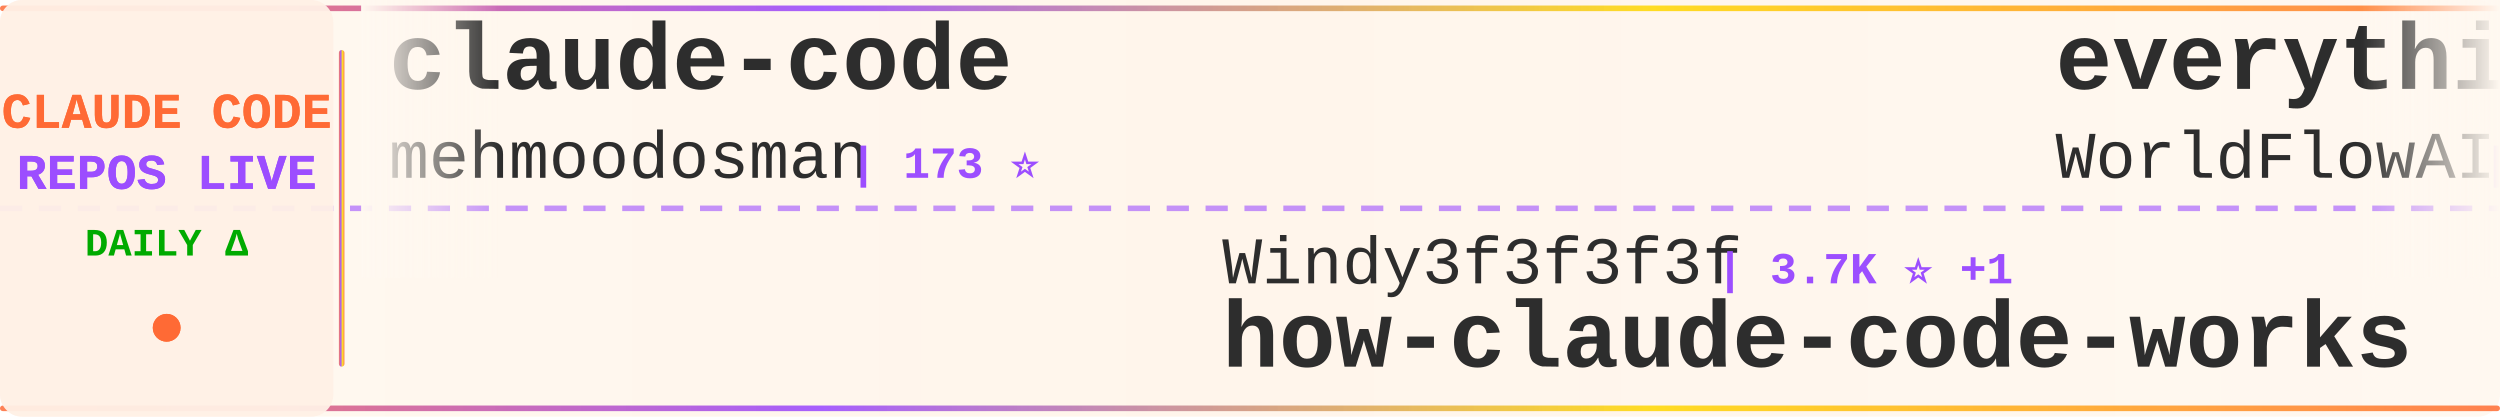
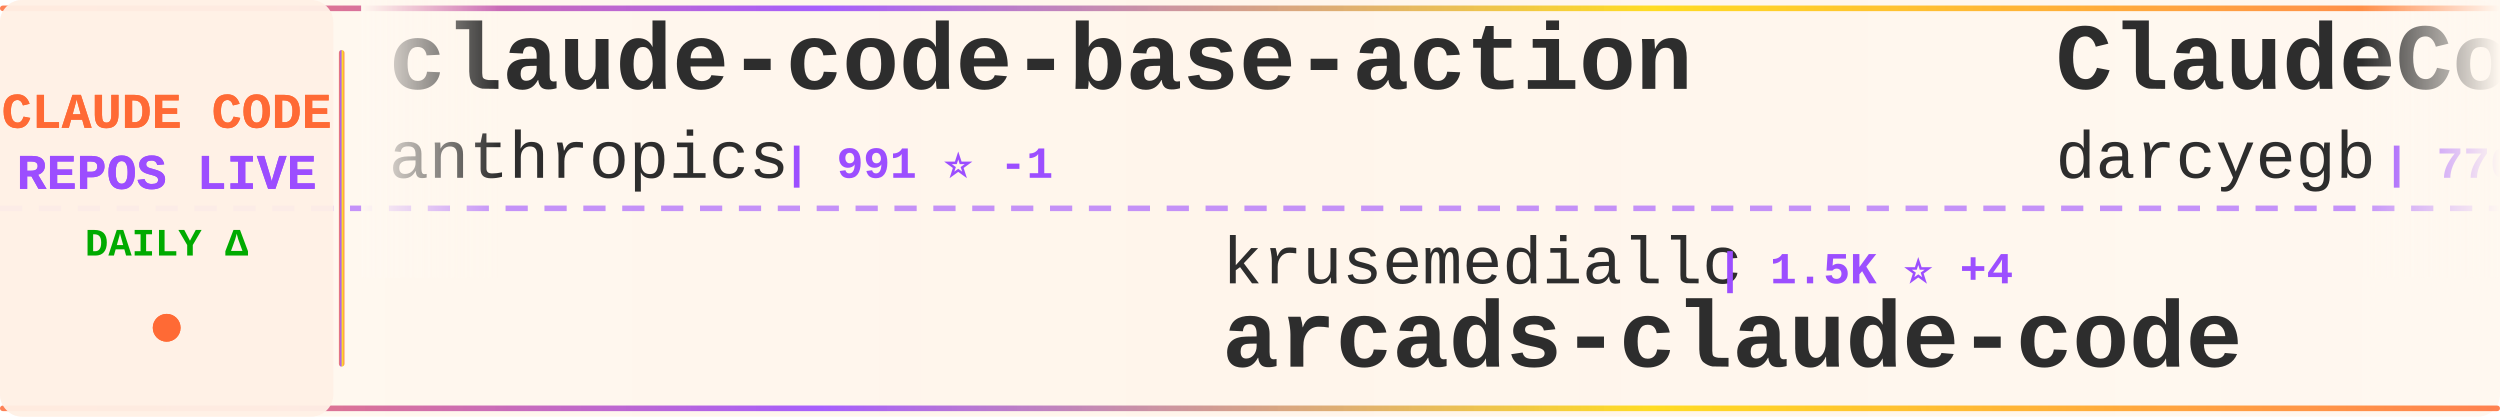
<svg xmlns="http://www.w3.org/2000/svg" width="900" height="150">
  <defs>
    <linearGradient id="tickerBg" x1="0%" y1="0%" x2="100%" y2="0%">
      <stop offset="0%" style="stop-color:#fff8f0;stop-opacity:0.98" />
      <stop offset="50%" style="stop-color:#fff5eb;stop-opacity:1" />
      <stop offset="100%" style="stop-color:#fff8f0;stop-opacity:0.98" />
    </linearGradient>
    <linearGradient id="borderGrad" x1="0%" y1="0%" x2="100%" y2="0%">
      <stop offset="0%" style="stop-color:#FF6B35;stop-opacity:0.85">
        <animate attributeName="stop-opacity" values="0.85;1;0.85" dur="2s" repeatCount="indefinite" />
      </stop>
      <stop offset="33%" style="stop-color:#9C4EFF;stop-opacity:0.9">
        <animate attributeName="stop-opacity" values="0.9;1;0.9" dur="2.2s" repeatCount="indefinite" />
      </stop>
      <stop offset="66%" style="stop-color:#FFD700;stop-opacity:0.85">
        <animate attributeName="stop-opacity" values="0.85;1;0.85" dur="1.8s" repeatCount="indefinite" />
      </stop>
      <stop offset="100%" style="stop-color:#FF6B35;stop-opacity:0.85">
        <animate attributeName="stop-opacity" values="0.85;1;0.85" dur="2s" repeatCount="indefinite" />
      </stop>
    </linearGradient>
    <filter id="textGlow">
      <feGaussianBlur stdDeviation="0.15" result="coloredBlur" />
      <feMerge>
        <feMergeNode in="coloredBlur" />
        <feMergeNode in="SourceGraphic" />
      </feMerge>
    </filter>
    <filter id="metricGlow">
      <feGaussianBlur stdDeviation="0.2" result="coloredBlur" />
      <feMerge>
        <feMergeNode in="coloredBlur" />
        <feMergeNode in="SourceGraphic" />
      </feMerge>
    </filter>
    <linearGradient id="leftFade" x1="0%" y1="0%" x2="100%" y2="0%">
      <stop offset="0%" style="stop-color:#fff8f0;stop-opacity:1" />
      <stop offset="100%" style="stop-color:#fff8f0;stop-opacity:0" />
    </linearGradient>
    <linearGradient id="rightFade" x1="0%" y1="0%" x2="100%" y2="0%">
      <stop offset="0%" style="stop-color:#fff8f0;stop-opacity:0" />
      <stop offset="100%" style="stop-color:#fff8f0;stop-opacity:1" />
    </linearGradient>
  </defs>
  <rect width="900" height="150" fill="url(#tickerBg)" rx="8" />
  <rect x="0" y="2" width="900" height="2" fill="url(#borderGrad)" rx="1" />
  <rect x="0" y="146" width="900" height="2" fill="url(#borderGrad)" rx="1" />
  <line x1="0" y1="75" x2="900" y2="75" stroke="#9C4EFF" stroke-width="2" stroke-dasharray="8 6" opacity="0.6" />
  <rect x="0" y="0" width="120" height="150" fill="#fff0e6" opacity="0.95" rx="8" />
  <text x="60" y="46" font-family="'Courier New', monospace" font-size="18" font-weight="bold" fill="#FF6B35" text-anchor="middle" filter="url(#textGlow)">
    CLAUDE CODE
  </text>
  <text x="60" y="68" font-family="'Courier New', monospace" font-size="18" font-weight="bold" fill="#9C4EFF" text-anchor="middle" filter="url(#textGlow)">
    REPOS LIVE
  </text>
  <text x="60" y="92" font-family="'Courier New', monospace" font-size="14" font-weight="bold" fill="#00aa00" text-anchor="middle">
    DAILY Δ
  </text>
  <circle cx="60" cy="118" r="5" fill="#FF6B35" filter="url(#metricGlow)">
    <animate attributeName="r" values="4;6;4" dur="1.5s" repeatCount="indefinite" />
    <animate attributeName="opacity" values="0.6;1;0.6" dur="1.5s" repeatCount="indefinite" />
  </circle>
  <rect x="122" y="18" width="2" height="114" fill="url(#borderGrad)" rx="1" />
  <clipPath id="tickerClip">
    <rect x="130" y="0" width="770" height="150" />
  </clipPath>
  <g clip-path="url(#tickerClip)">
    <g id="tickerItems">
      <animateTransform attributeName="transform" attributeType="XML" type="translate" from="0 0" to="-3000 0" dur="54s" repeatCount="indefinite" />
      <g transform="translate(0, 0)">
-         <text x="140" y="32" font-family="'Courier New', monospace" font-size="34" font-weight="bold" fill="#2d2d2d">claude-code</text>
-         <text x="140" y="64" font-family="'Courier New', monospace" font-size="24" font-weight="normal" fill="#2d2d2d" opacity="1.0">mehmoodosman</text>
-         <text x="306" y="64" font-family="'Courier New', monospace" font-size="16" font-weight="bold" fill="#9C4EFF"> | 173 ⭐</text>
+         <text x="140" y="32" font-family="'Courier New', monospace" font-size="34" font-weight="bold" fill="#2d2d2d">claude-code-base-action</text>
+         <text x="140" y="64" font-family="'Courier New', monospace" font-size="24" font-weight="normal" fill="#2d2d2d" opacity="1.0">anthropics</text>
+         <text x="282" y="64" font-family="'Courier New', monospace" font-size="16" font-weight="bold" fill="#9C4EFF"> | 991 ⭐ -1</text>
      </g>
      <g transform="translate(300, 0)">
-         <text x="140" y="102" font-family="'Courier New', monospace" font-size="24" font-weight="normal" fill="#2d2d2d" opacity="1.0">Windy3f3f3f3f</text>
-         <text x="318" y="102" font-family="'Courier New', monospace" font-size="16" font-weight="bold" fill="#9C4EFF"> | 3.7K ⭐ +1</text>
-         <text x="140" y="132" font-family="'Courier New', monospace" font-size="34" font-weight="bold" fill="#2d2d2d">how-claude-code-works</text>
+         <text x="140" y="102" font-family="'Courier New', monospace" font-size="24" font-weight="normal" fill="#2d2d2d" opacity="1.0">krusemediallc</text>
+         <text x="318" y="102" font-family="'Courier New', monospace" font-size="16" font-weight="bold" fill="#9C4EFF"> | 1.5K ⭐ +4</text>
+         <text x="140" y="132" font-family="'Courier New', monospace" font-size="34" font-weight="bold" fill="#2d2d2d">arcads-claude-code</text>
      </g>
      <g transform="translate(600, 0)">
-         <text x="140" y="32" font-family="'Courier New', monospace" font-size="34" font-weight="bold" fill="#2d2d2d">everything-claude-code</text>
-         <text x="140" y="64" font-family="'Courier New', monospace" font-size="24" font-weight="normal" fill="#2d2d2d" opacity="1.0">WorldFlowAI</text>
-         <text x="294" y="64" font-family="'Courier New', monospace" font-size="16" font-weight="bold" fill="#9C4EFF"> | 3.7K ⭐ +7</text>
+         <text x="140" y="32" font-family="'Courier New', monospace" font-size="34" font-weight="bold" fill="#2d2d2d">ClaudeCodeAgents</text>
+         <text x="140" y="64" font-family="'Courier New', monospace" font-size="24" font-weight="normal" fill="#2d2d2d" opacity="1.0">darcyegb</text>
+         <text x="258" y="64" font-family="'Courier New', monospace" font-size="16" font-weight="bold" fill="#9C4EFF"> | 770 ⭐ +1</text>
      </g>
      <g transform="translate(900, 0)">
-         <text x="140" y="102" font-family="'Courier New', monospace" font-size="24" font-weight="normal" fill="#2d2d2d" opacity="1.0">claude-code-best</text>
-         <text x="354" y="102" font-family="'Courier New', monospace" font-size="16" font-weight="bold" fill="#9C4EFF"> | 22.8K ⭐ +2</text>
+         <text x="140" y="102" font-family="'Courier New', monospace" font-size="24" font-weight="normal" fill="#2d2d2d" opacity="1.0">hangsman</text>
+         <text x="258" y="102" font-family="'Courier New', monospace" font-size="16" font-weight="bold" fill="#9C4EFF"> | 796 ⭐</text>
+         <text x="140" y="132" font-family="'Courier New', monospace" font-size="34" font-weight="bold" fill="#2d2d2d">claude-code-source</text>
+       </g>
+       <g transform="translate(1200, 0)">
+         <text x="140" y="32" font-family="'Courier New', monospace" font-size="34" font-weight="bold" fill="#2d2d2d">claude-code-settings</text>
+         <text x="140" y="64" font-family="'Courier New', monospace" font-size="24" font-weight="normal" fill="#2d2d2d" opacity="1.0">feiskyer</text>
+         <text x="258" y="64" font-family="'Courier New', monospace" font-size="16" font-weight="bold" fill="#9C4EFF"> | 1.7K ⭐</text>
+       </g>
+       <g transform="translate(1500, 0)">
+         <text x="140" y="102" font-family="'Courier New', monospace" font-size="24" font-weight="normal" fill="#2d2d2d" opacity="1.0">codeaashu</text>
+         <text x="270" y="102" font-family="'Courier New', monospace" font-size="16" font-weight="bold" fill="#9C4EFF"> | 3.4K ⭐</text>
        <text x="140" y="132" font-family="'Courier New', monospace" font-size="34" font-weight="bold" fill="#2d2d2d">claude-code</text>
      </g>
-       <g transform="translate(1200, 0)">
-         <text x="140" y="32" font-family="'Courier New', monospace" font-size="34" font-weight="bold" fill="#2d2d2d">oh-my-claudecode</text>
-         <text x="140" y="64" font-family="'Courier New', monospace" font-size="24" font-weight="normal" fill="#2d2d2d" opacity="1.0">Yeachan-Heo</text>
-         <text x="294" y="64" font-family="'Courier New', monospace" font-size="16" font-weight="bold" fill="#9C4EFF"> | 39.4K ⭐ +6</text>
-       </g>
-       <g transform="translate(1500, 0)">
-         <text x="140" y="102" font-family="'Courier New', monospace" font-size="24" font-weight="normal" fill="#2d2d2d" opacity="1.0">affaan-m</text>
-         <text x="258" y="102" font-family="'Courier New', monospace" font-size="16" font-weight="bold" fill="#9C4EFF"> | 268.5K ⭐ +139</text>
-         <text x="140" y="132" font-family="'Courier New', monospace" font-size="34" font-weight="bold" fill="#2d2d2d">ECC</text>
-       </g>
      <g transform="translate(1800, 0)">
-         <text x="140" y="32" font-family="'Courier New', monospace" font-size="34" font-weight="bold" fill="#2d2d2d">claude-code-book</text>
-         <text x="140" y="64" font-family="'Courier New', monospace" font-size="24" font-weight="normal" fill="#2d2d2d" opacity="1.0">lintsinghua</text>
-         <text x="294" y="64" font-family="'Courier New', monospace" font-size="16" font-weight="bold" fill="#9C4EFF"> | 4.3K ⭐</text>
+         <text x="140" y="32" font-family="'Courier New', monospace" font-size="34" font-weight="bold" fill="#2d2d2d">claude-code-from-scratch</text>
+         <text x="140" y="64" font-family="'Courier New', monospace" font-size="24" font-weight="normal" fill="#2d2d2d" opacity="1.0">Windy3f3f3f3f</text>
+         <text x="318" y="64" font-family="'Courier New', monospace" font-size="16" font-weight="bold" fill="#9C4EFF"> | 2.7K ⭐ +1</text>
      </g>
      <g transform="translate(2100, 0)">
-         <text x="140" y="102" font-family="'Courier New', monospace" font-size="24" font-weight="normal" fill="#2d2d2d" opacity="1.0">disler</text>
-         <text x="234" y="102" font-family="'Courier New', monospace" font-size="16" font-weight="bold" fill="#9C4EFF"> | 1.7K ⭐</text>
-         <text x="140" y="132" font-family="'Courier New', monospace" font-size="34" font-weight="bold" fill="#2d2d2d">pi-vs-claude-code</text>
+         <text x="140" y="102" font-family="'Courier New', monospace" font-size="24" font-weight="normal" fill="#2d2d2d" opacity="1.0">pengchengneo</text>
+         <text x="306" y="102" font-family="'Courier New', monospace" font-size="16" font-weight="bold" fill="#9C4EFF"> | 1.8K ⭐</text>
+         <text x="140" y="132" font-family="'Courier New', monospace" font-size="34" font-weight="bold" fill="#2d2d2d">Claude-Code</text>
      </g>
      <g transform="translate(2400, 0)">
-         <text x="140" y="32" font-family="'Courier New', monospace" font-size="34" font-weight="bold" fill="#2d2d2d">claude-code-analysis</text>
-         <text x="140" y="64" font-family="'Courier New', monospace" font-size="24" font-weight="normal" fill="#2d2d2d" opacity="1.0">liuup</text>
-         <text x="222" y="64" font-family="'Courier New', monospace" font-size="16" font-weight="bold" fill="#9C4EFF"> | 4.0K ⭐</text>
+         <text x="140" y="32" font-family="'Courier New', monospace" font-size="34" font-weight="bold" fill="#2d2d2d">cc-switch</text>
+         <text x="140" y="64" font-family="'Courier New', monospace" font-size="24" font-weight="normal" fill="#2d2d2d" opacity="1.0">farion1231</text>
+         <text x="282" y="64" font-family="'Courier New', monospace" font-size="16" font-weight="bold" fill="#9C4EFF"> | 138.0K ⭐ +328</text>
      </g>
      <g transform="translate(2700, 0)">
-         <text x="140" y="102" font-family="'Courier New', monospace" font-size="24" font-weight="normal" fill="#2d2d2d" opacity="1.0">Tinkeringg-Lab</text>
-         <text x="330" y="102" font-family="'Courier New', monospace" font-size="16" font-weight="bold" fill="#9C4EFF"> | 214 ⭐</text>
-         <text x="140" y="132" font-family="'Courier New', monospace" font-size="34" font-weight="bold" fill="#2d2d2d">claude-code</text>
+         <text x="140" y="102" font-family="'Courier New', monospace" font-size="24" font-weight="normal" fill="#2d2d2d" opacity="1.0">shanraisshan</text>
+         <text x="306" y="102" font-family="'Courier New', monospace" font-size="16" font-weight="bold" fill="#9C4EFF"> | 66.5K ⭐ +27</text>
+         <text x="140" y="132" font-family="'Courier New', monospace" font-size="34" font-weight="bold" fill="#2d2d2d">claude-code-best-practic...</text>
      </g>
      <g transform="translate(3000, 0)">
-         <text x="140" y="32" font-family="'Courier New', monospace" font-size="34" font-weight="bold" fill="#2d2d2d">claude-code</text>
-         <text x="140" y="64" font-family="'Courier New', monospace" font-size="24" font-weight="normal" fill="#2d2d2d" opacity="1.0">mehmoodosman</text>
-         <text x="306" y="64" font-family="'Courier New', monospace" font-size="16" font-weight="bold" fill="#9C4EFF"> | 173 ⭐</text>
+         <text x="140" y="32" font-family="'Courier New', monospace" font-size="34" font-weight="bold" fill="#2d2d2d">claude-code-base-action</text>
+         <text x="140" y="64" font-family="'Courier New', monospace" font-size="24" font-weight="normal" fill="#2d2d2d" opacity="1.0">anthropics</text>
+         <text x="282" y="64" font-family="'Courier New', monospace" font-size="16" font-weight="bold" fill="#9C4EFF"> | 991 ⭐ -1</text>
      </g>
      <g transform="translate(3300, 0)">
-         <text x="140" y="102" font-family="'Courier New', monospace" font-size="24" font-weight="normal" fill="#2d2d2d" opacity="1.0">Windy3f3f3f3f</text>
-         <text x="318" y="102" font-family="'Courier New', monospace" font-size="16" font-weight="bold" fill="#9C4EFF"> | 3.7K ⭐ +1</text>
-         <text x="140" y="132" font-family="'Courier New', monospace" font-size="34" font-weight="bold" fill="#2d2d2d">how-claude-code-works</text>
+         <text x="140" y="102" font-family="'Courier New', monospace" font-size="24" font-weight="normal" fill="#2d2d2d" opacity="1.0">krusemediallc</text>
+         <text x="318" y="102" font-family="'Courier New', monospace" font-size="16" font-weight="bold" fill="#9C4EFF"> | 1.5K ⭐ +4</text>
+         <text x="140" y="132" font-family="'Courier New', monospace" font-size="34" font-weight="bold" fill="#2d2d2d">arcads-claude-code</text>
      </g>
      <g transform="translate(3600, 0)">
-         <text x="140" y="32" font-family="'Courier New', monospace" font-size="34" font-weight="bold" fill="#2d2d2d">everything-claude-code</text>
-         <text x="140" y="64" font-family="'Courier New', monospace" font-size="24" font-weight="normal" fill="#2d2d2d" opacity="1.0">WorldFlowAI</text>
-         <text x="294" y="64" font-family="'Courier New', monospace" font-size="16" font-weight="bold" fill="#9C4EFF"> | 3.7K ⭐ +7</text>
+         <text x="140" y="32" font-family="'Courier New', monospace" font-size="34" font-weight="bold" fill="#2d2d2d">ClaudeCodeAgents</text>
+         <text x="140" y="64" font-family="'Courier New', monospace" font-size="24" font-weight="normal" fill="#2d2d2d" opacity="1.0">darcyegb</text>
+         <text x="258" y="64" font-family="'Courier New', monospace" font-size="16" font-weight="bold" fill="#9C4EFF"> | 770 ⭐ +1</text>
      </g>
      <g transform="translate(3900, 0)">
-         <text x="140" y="102" font-family="'Courier New', monospace" font-size="24" font-weight="normal" fill="#2d2d2d" opacity="1.0">claude-code-best</text>
-         <text x="354" y="102" font-family="'Courier New', monospace" font-size="16" font-weight="bold" fill="#9C4EFF"> | 22.8K ⭐ +2</text>
-         <text x="140" y="132" font-family="'Courier New', monospace" font-size="34" font-weight="bold" fill="#2d2d2d">claude-code</text>
+         <text x="140" y="102" font-family="'Courier New', monospace" font-size="24" font-weight="normal" fill="#2d2d2d" opacity="1.0">hangsman</text>
+         <text x="258" y="102" font-family="'Courier New', monospace" font-size="16" font-weight="bold" fill="#9C4EFF"> | 796 ⭐</text>
+         <text x="140" y="132" font-family="'Courier New', monospace" font-size="34" font-weight="bold" fill="#2d2d2d">claude-code-source</text>
      </g>
    </g>
  </g>
  <rect x="130" y="0" width="50" height="100" fill="url(#leftFade)" />
  <rect x="850" y="0" width="50" height="100" fill="url(#rightFade)" />
</svg>
